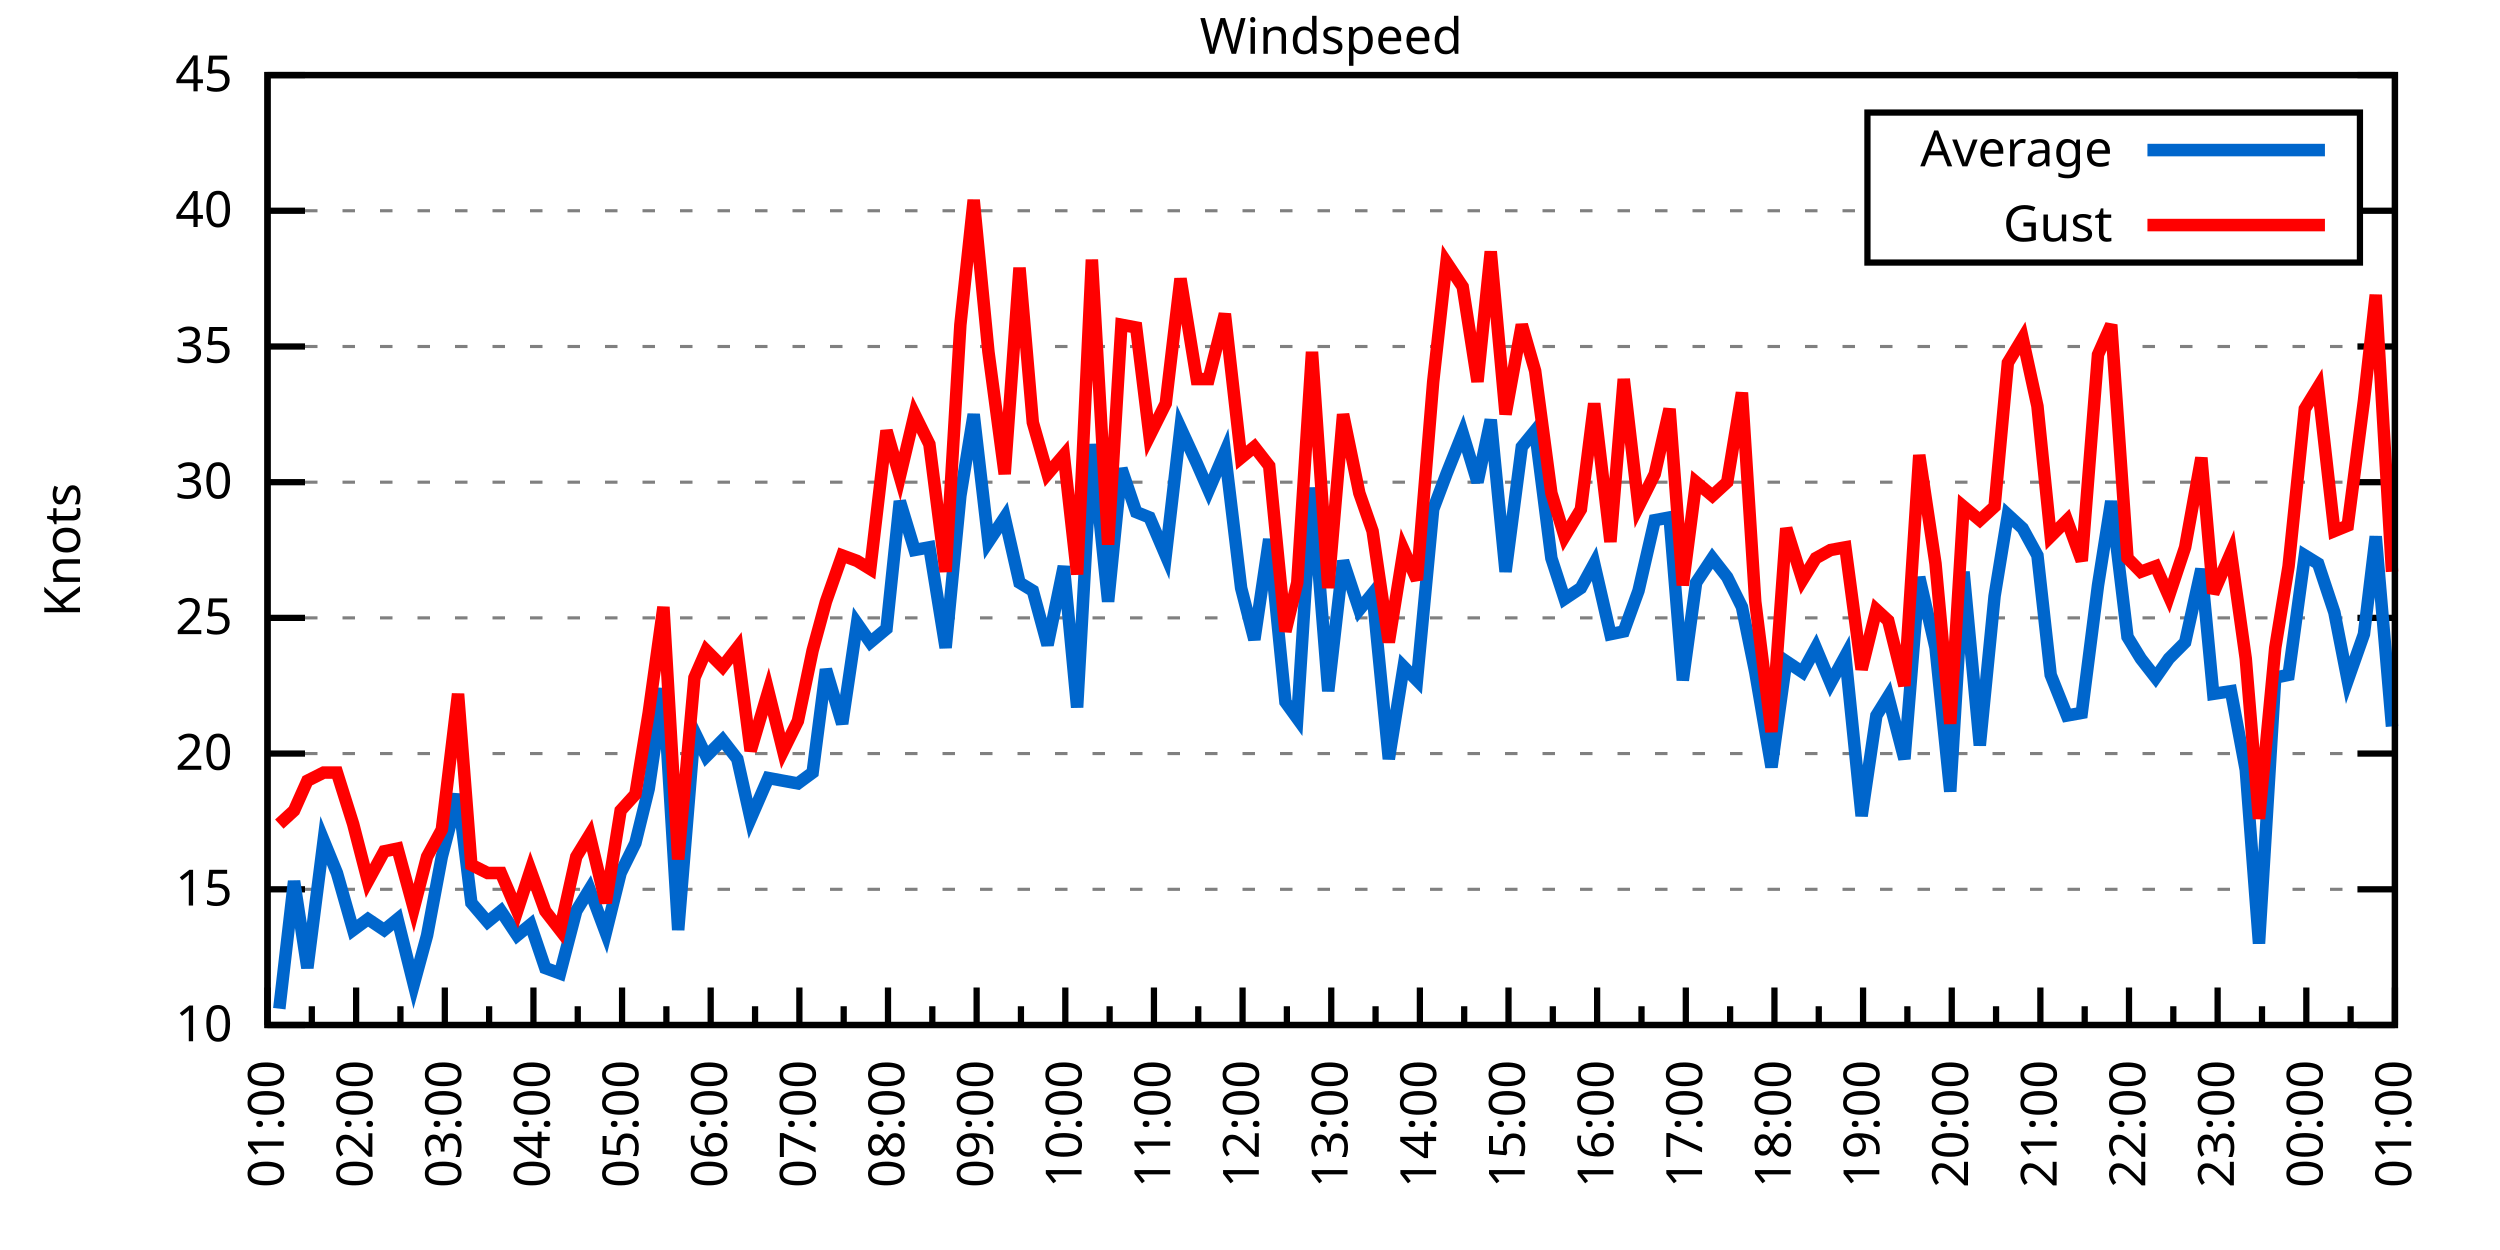
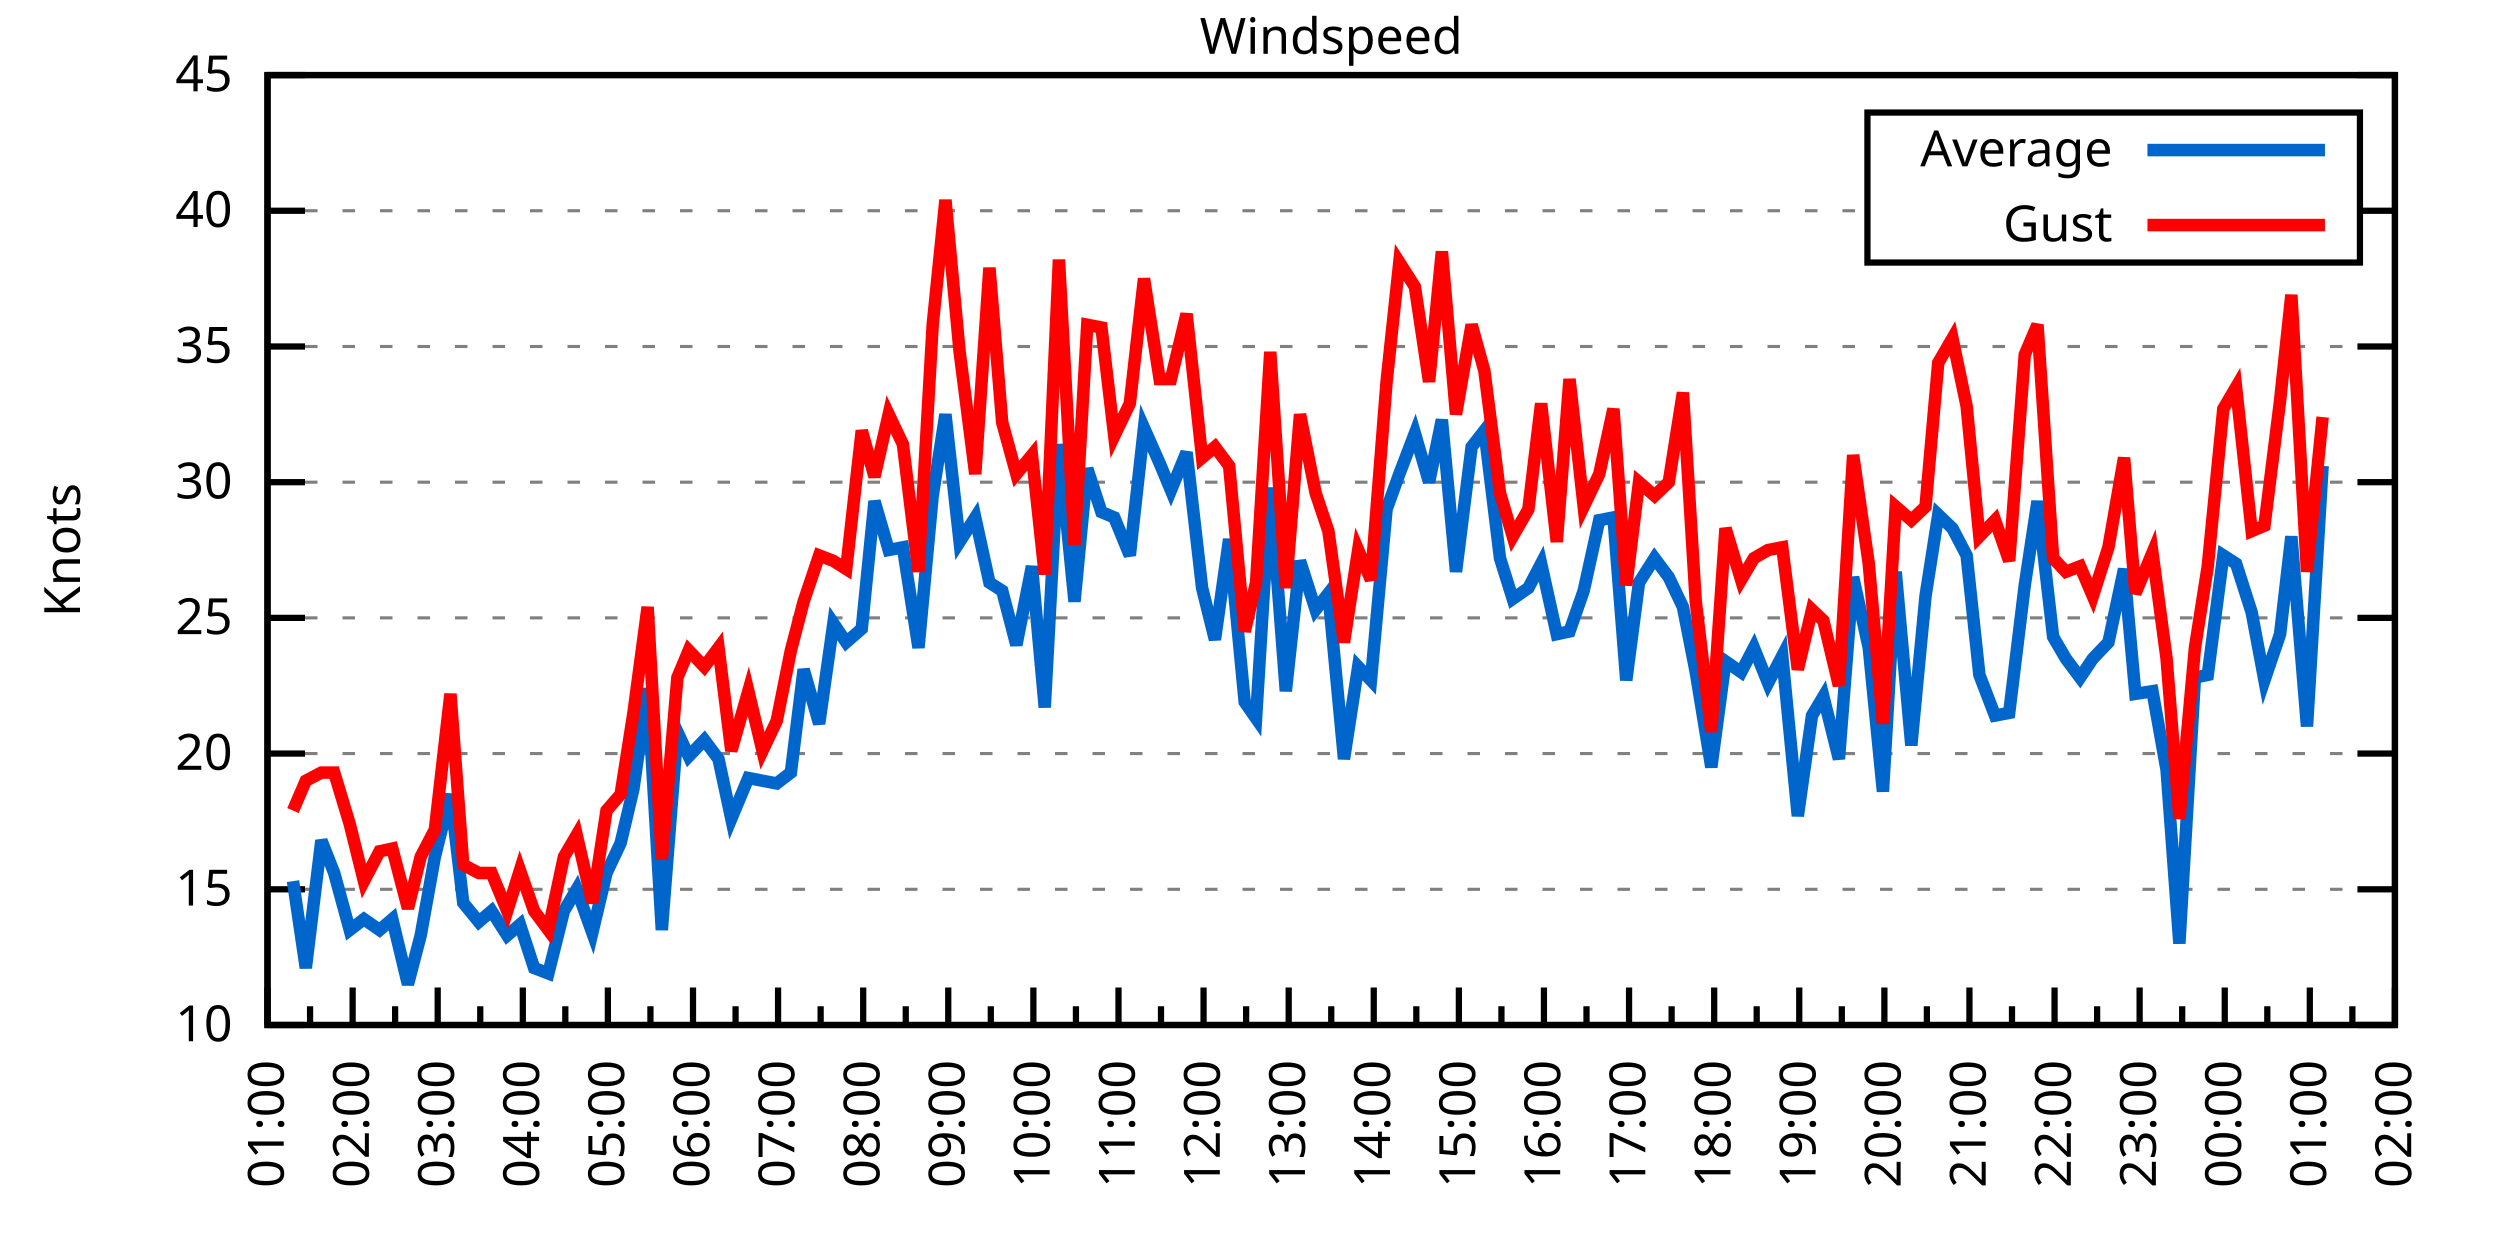
<svg xmlns="http://www.w3.org/2000/svg" xmlns:xlink="http://www.w3.org/1999/xlink" width="400" height="200" viewBox="0 0 400 200">
  <g id="gnuplot_canvas">
    <rect x="0" y="0" width="400" height="200" fill="none" />
    <defs>
      <circle id="gpDot" r="0.5" stroke-width="0.5" stroke="currentColor" />
      <path id="gpPt0" stroke-width="0.333" stroke="currentColor" d="M-1,0 h2 M0,-1 v2" />
      <path id="gpPt1" stroke-width="0.333" stroke="currentColor" d="M-1,-1 L1,1 M1,-1 L-1,1" />
      <path id="gpPt2" stroke-width="0.333" stroke="currentColor" d="M-1,0 L1,0 M0,-1 L0,1 M-1,-1 L1,1 M-1,1 L1,-1" />
      <rect id="gpPt3" stroke-width="0.333" stroke="currentColor" x="-1" y="-1" width="2" height="2" />
      <rect id="gpPt4" stroke-width="0.333" stroke="currentColor" fill="currentColor" x="-1" y="-1" width="2" height="2" />
      <circle id="gpPt5" stroke-width="0.333" stroke="currentColor" cx="0" cy="0" r="1" />
      <use xlink:href="#gpPt5" id="gpPt6" fill="currentColor" stroke="none" />
      <path id="gpPt7" stroke-width="0.333" stroke="currentColor" d="M0,-1.33 L-1.33,0.67 L1.33,0.67 z" />
      <use xlink:href="#gpPt7" id="gpPt8" fill="currentColor" stroke="none" />
      <use xlink:href="#gpPt7" id="gpPt9" stroke="currentColor" transform="rotate(180)" />
      <use xlink:href="#gpPt9" id="gpPt10" fill="currentColor" stroke="none" />
      <use xlink:href="#gpPt3" id="gpPt11" stroke="currentColor" transform="rotate(45)" />
      <use xlink:href="#gpPt11" id="gpPt12" fill="currentColor" stroke="none" />
      <path id="gpPt13" stroke-width="0.333" stroke="currentColor" d="M0,1.330 L1.265,0.411 L0.782,-1.067 L-0.782,-1.076 L-1.265,0.411 z" />
      <use xlink:href="#gpPt13" id="gpPt14" fill="currentColor" stroke="none" />
      <filter id="textbox" filterUnits="objectBoundingBox" x="0" y="0" height="1" width="1">
        <feFlood flood-color="white" flood-opacity="1" result="bgnd" />
        <feComposite in="SourceGraphic" in2="bgnd" operator="atop" />
      </filter>
      <filter id="greybox" filterUnits="objectBoundingBox" x="0" y="0" height="1" width="1">
        <feFlood flood-color="lightgrey" flood-opacity="1" result="grey" />
        <feComposite in="SourceGraphic" in2="grey" operator="atop" />
      </filter>
    </defs>
    <g fill="none" color="white" stroke="currentColor" stroke-width="1.00" stroke-linecap="butt" stroke-linejoin="miter">
</g>
    <g fill="none" color="black" stroke="currentColor" stroke-width="1.00" stroke-linecap="butt" stroke-linejoin="miter">
      <g stroke="none" shape-rendering="crispEdges">
        <polygon fill="rgb(255, 255, 255)" points="42.80,164.00 383.18,164.00 383.18,12.02 42.80,12.02 " />
      </g>
    </g>
    <g fill="none" color="black" stroke="currentColor" stroke-width="1.00" stroke-linecap="butt" stroke-linejoin="miter">
</g>
    <g fill="none" color="black" stroke="black" stroke-width="0.50" stroke-linecap="butt" stroke-linejoin="miter">
</g>
    <g fill="none" color="gray" stroke="currentColor" stroke-width="0.50" stroke-linecap="butt" stroke-linejoin="miter">
      <path stroke="gray" stroke-dasharray="2,4" class="gridline" d="M42.80,164.00 L383.19,164.00  " />
    </g>
    <g fill="none" color="gray" stroke="gray" stroke-width="1.00" stroke-linecap="butt" stroke-linejoin="miter">
</g>
    <g fill="none" color="black" stroke="currentColor" stroke-width="1.00" stroke-linecap="butt" stroke-linejoin="miter">
      <path stroke="black" d="M42.80,164.00 L48.80,164.00 M383.19,164.00 L377.19,164.00  " />
      <g transform="translate(37.20,166.60)" stroke="none" fill="black" font-family="Sans" font-size="8.00" text-anchor="end">
        <text>
          <tspan font-family="Sans"> 10</tspan>
        </text>
      </g>
    </g>
    <g fill="none" color="black" stroke="currentColor" stroke-width="1.00" stroke-linecap="butt" stroke-linejoin="miter">
</g>
    <g fill="none" color="black" stroke="black" stroke-width="0.50" stroke-linecap="butt" stroke-linejoin="miter">
</g>
    <g fill="none" color="gray" stroke="currentColor" stroke-width="0.50" stroke-linecap="butt" stroke-linejoin="miter">
      <path stroke="gray" stroke-dasharray="2,4" class="gridline" d="M42.80,142.29 L383.19,142.29  " />
    </g>
    <g fill="none" color="gray" stroke="gray" stroke-width="1.00" stroke-linecap="butt" stroke-linejoin="miter">
</g>
    <g fill="none" color="black" stroke="currentColor" stroke-width="1.00" stroke-linecap="butt" stroke-linejoin="miter">
      <path stroke="black" d="M42.80,142.29 L48.80,142.29 M383.19,142.29 L377.19,142.29  " />
      <g transform="translate(37.20,144.89)" stroke="none" fill="black" font-family="Sans" font-size="8.00" text-anchor="end">
        <text>
          <tspan font-family="Sans"> 15</tspan>
        </text>
      </g>
    </g>
    <g fill="none" color="black" stroke="currentColor" stroke-width="1.00" stroke-linecap="butt" stroke-linejoin="miter">
</g>
    <g fill="none" color="black" stroke="black" stroke-width="0.50" stroke-linecap="butt" stroke-linejoin="miter">
</g>
    <g fill="none" color="gray" stroke="currentColor" stroke-width="0.50" stroke-linecap="butt" stroke-linejoin="miter">
      <path stroke="gray" stroke-dasharray="2,4" class="gridline" d="M42.80,120.57 L383.19,120.57  " />
    </g>
    <g fill="none" color="gray" stroke="gray" stroke-width="1.00" stroke-linecap="butt" stroke-linejoin="miter">
</g>
    <g fill="none" color="black" stroke="currentColor" stroke-width="1.00" stroke-linecap="butt" stroke-linejoin="miter">
      <path stroke="black" d="M42.80,120.57 L48.80,120.57 M383.19,120.57 L377.19,120.57  " />
      <g transform="translate(37.20,123.17)" stroke="none" fill="black" font-family="Sans" font-size="8.00" text-anchor="end">
        <text>
          <tspan font-family="Sans"> 20</tspan>
        </text>
      </g>
    </g>
    <g fill="none" color="black" stroke="currentColor" stroke-width="1.00" stroke-linecap="butt" stroke-linejoin="miter">
</g>
    <g fill="none" color="black" stroke="black" stroke-width="0.50" stroke-linecap="butt" stroke-linejoin="miter">
</g>
    <g fill="none" color="gray" stroke="currentColor" stroke-width="0.50" stroke-linecap="butt" stroke-linejoin="miter">
      <path stroke="gray" stroke-dasharray="2,4" class="gridline" d="M42.80,98.86 L383.19,98.86  " />
    </g>
    <g fill="none" color="gray" stroke="gray" stroke-width="1.00" stroke-linecap="butt" stroke-linejoin="miter">
</g>
    <g fill="none" color="black" stroke="currentColor" stroke-width="1.00" stroke-linecap="butt" stroke-linejoin="miter">
      <path stroke="black" d="M42.80,98.86 L48.80,98.86 M383.19,98.86 L377.19,98.86  " />
      <g transform="translate(37.20,101.46)" stroke="none" fill="black" font-family="Sans" font-size="8.00" text-anchor="end">
        <text>
          <tspan font-family="Sans"> 25</tspan>
        </text>
      </g>
    </g>
    <g fill="none" color="black" stroke="currentColor" stroke-width="1.00" stroke-linecap="butt" stroke-linejoin="miter">
</g>
    <g fill="none" color="black" stroke="black" stroke-width="0.50" stroke-linecap="butt" stroke-linejoin="miter">
</g>
    <g fill="none" color="gray" stroke="currentColor" stroke-width="0.50" stroke-linecap="butt" stroke-linejoin="miter">
      <path stroke="gray" stroke-dasharray="2,4" class="gridline" d="M42.80,77.15 L383.19,77.15  " />
    </g>
    <g fill="none" color="gray" stroke="gray" stroke-width="1.00" stroke-linecap="butt" stroke-linejoin="miter">
</g>
    <g fill="none" color="black" stroke="currentColor" stroke-width="1.00" stroke-linecap="butt" stroke-linejoin="miter">
      <path stroke="black" d="M42.80,77.15 L48.80,77.15 M383.19,77.15 L377.19,77.15  " />
      <g transform="translate(37.20,79.75)" stroke="none" fill="black" font-family="Sans" font-size="8.00" text-anchor="end">
        <text>
          <tspan font-family="Sans"> 30</tspan>
        </text>
      </g>
    </g>
    <g fill="none" color="black" stroke="currentColor" stroke-width="1.00" stroke-linecap="butt" stroke-linejoin="miter">
</g>
    <g fill="none" color="black" stroke="black" stroke-width="0.50" stroke-linecap="butt" stroke-linejoin="miter">
</g>
    <g fill="none" color="gray" stroke="currentColor" stroke-width="0.50" stroke-linecap="butt" stroke-linejoin="miter">
      <path stroke="gray" stroke-dasharray="2,4" class="gridline" d="M42.80,55.44 L383.19,55.44  " />
    </g>
    <g fill="none" color="gray" stroke="gray" stroke-width="1.00" stroke-linecap="butt" stroke-linejoin="miter">
</g>
    <g fill="none" color="black" stroke="currentColor" stroke-width="1.00" stroke-linecap="butt" stroke-linejoin="miter">
      <path stroke="black" d="M42.80,55.44 L48.80,55.44 M383.19,55.44 L377.19,55.44  " />
      <g transform="translate(37.20,58.04)" stroke="none" fill="black" font-family="Sans" font-size="8.00" text-anchor="end">
        <text>
          <tspan font-family="Sans"> 35</tspan>
        </text>
      </g>
    </g>
    <g fill="none" color="black" stroke="currentColor" stroke-width="1.00" stroke-linecap="butt" stroke-linejoin="miter">
</g>
    <g fill="none" color="black" stroke="black" stroke-width="0.50" stroke-linecap="butt" stroke-linejoin="miter">
</g>
    <g fill="none" color="gray" stroke="currentColor" stroke-width="0.50" stroke-linecap="butt" stroke-linejoin="miter">
      <path stroke="gray" stroke-dasharray="2,4" class="gridline" d="M42.80,33.72 L298.79,33.72 M377.59,33.72 L383.19,33.72  " />
    </g>
    <g fill="none" color="gray" stroke="gray" stroke-width="1.00" stroke-linecap="butt" stroke-linejoin="miter">
</g>
    <g fill="none" color="black" stroke="currentColor" stroke-width="1.00" stroke-linecap="butt" stroke-linejoin="miter">
      <path stroke="black" d="M42.80,33.72 L48.80,33.72 M383.19,33.72 L377.19,33.72  " />
      <g transform="translate(37.20,36.32)" stroke="none" fill="black" font-family="Sans" font-size="8.00" text-anchor="end">
        <text>
          <tspan font-family="Sans"> 40</tspan>
        </text>
      </g>
    </g>
    <g fill="none" color="black" stroke="currentColor" stroke-width="1.00" stroke-linecap="butt" stroke-linejoin="miter">
</g>
    <g fill="none" color="black" stroke="black" stroke-width="0.50" stroke-linecap="butt" stroke-linejoin="miter">
</g>
    <g fill="none" color="gray" stroke="currentColor" stroke-width="0.50" stroke-linecap="butt" stroke-linejoin="miter">
      <path stroke="gray" stroke-dasharray="2,4" class="gridline" d="M42.80,12.01 L383.19,12.01  " />
    </g>
    <g fill="none" color="gray" stroke="gray" stroke-width="1.00" stroke-linecap="butt" stroke-linejoin="miter">
</g>
    <g fill="none" color="black" stroke="currentColor" stroke-width="1.00" stroke-linecap="butt" stroke-linejoin="miter">
      <path stroke="black" d="M42.80,12.01 L48.80,12.01 M383.19,12.01 L377.19,12.01  " />
      <g transform="translate(37.20,14.61)" stroke="none" fill="black" font-family="Sans" font-size="8.00" text-anchor="end">
        <text>
          <tspan font-family="Sans"> 45</tspan>
        </text>
      </g>
    </g>
    <g fill="none" color="black" stroke="currentColor" stroke-width="1.00" stroke-linecap="butt" stroke-linejoin="miter">
      <path stroke="black" d="M42.80,164.00 L42.80,158.00  " />
      <g transform="translate(45.40,169.60) rotate(270)" stroke="none" fill="black" font-family="Sans" font-size="8.00" text-anchor="end">
        <text>
          <tspan font-family="Sans">01:00</tspan>
        </text>
      </g>
    </g>
    <g fill="none" color="black" stroke="currentColor" stroke-width="1.00" stroke-linecap="butt" stroke-linejoin="miter">
-       <path stroke="black" d="M49.89,164.00 L49.89,161.00 M56.98,164.00 L56.98,158.00  " />
-       <g transform="translate(59.58,169.60) rotate(270)" stroke="none" fill="black" font-family="Sans" font-size="8.00" text-anchor="end">
+       <path stroke="black" d="M49.61,164.00 L49.61,161.00 M56.42,164.00 L56.42,158.00  " />
+       <g transform="translate(59.02,169.60) rotate(270)" stroke="none" fill="black" font-family="Sans" font-size="8.00" text-anchor="end">
        <text>
          <tspan font-family="Sans">02:00</tspan>
        </text>
      </g>
    </g>
    <g fill="none" color="black" stroke="currentColor" stroke-width="1.00" stroke-linecap="butt" stroke-linejoin="miter">
-       <path stroke="black" d="M64.07,164.00 L64.07,161.00 M71.17,164.00 L71.17,158.00  " />
-       <g transform="translate(73.77,169.60) rotate(270)" stroke="none" fill="black" font-family="Sans" font-size="8.00" text-anchor="end">
+       <path stroke="black" d="M63.22,164.00 L63.22,161.00 M70.03,164.00 L70.03,158.00  " />
+       <g transform="translate(72.63,169.60) rotate(270)" stroke="none" fill="black" font-family="Sans" font-size="8.00" text-anchor="end">
        <text>
          <tspan font-family="Sans">03:00</tspan>
        </text>
      </g>
    </g>
    <g fill="none" color="black" stroke="currentColor" stroke-width="1.00" stroke-linecap="butt" stroke-linejoin="miter">
-       <path stroke="black" d="M78.26,164.00 L78.26,161.00 M85.35,164.00 L85.35,158.00  " />
-       <g transform="translate(87.95,169.60) rotate(270)" stroke="none" fill="black" font-family="Sans" font-size="8.00" text-anchor="end">
+       <path stroke="black" d="M76.84,164.00 L76.84,161.00 M83.65,164.00 L83.65,158.00  " />
+       <g transform="translate(86.25,169.60) rotate(270)" stroke="none" fill="black" font-family="Sans" font-size="8.00" text-anchor="end">
        <text>
          <tspan font-family="Sans">04:00</tspan>
        </text>
      </g>
    </g>
    <g fill="none" color="black" stroke="currentColor" stroke-width="1.00" stroke-linecap="butt" stroke-linejoin="miter">
-       <path stroke="black" d="M92.44,164.00 L92.44,161.00 M99.53,164.00 L99.53,158.00  " />
-       <g transform="translate(102.13,169.60) rotate(270)" stroke="none" fill="black" font-family="Sans" font-size="8.00" text-anchor="end">
+       <path stroke="black" d="M90.45,164.00 L90.45,161.00 M97.26,164.00 L97.26,158.00  " />
+       <g transform="translate(99.86,169.60) rotate(270)" stroke="none" fill="black" font-family="Sans" font-size="8.00" text-anchor="end">
        <text>
          <tspan font-family="Sans">05:00</tspan>
        </text>
      </g>
    </g>
    <g fill="none" color="black" stroke="currentColor" stroke-width="1.00" stroke-linecap="butt" stroke-linejoin="miter">
-       <path stroke="black" d="M106.62,164.00 L106.62,161.00 M113.71,164.00 L113.71,158.00  " />
-       <g transform="translate(116.31,169.60) rotate(270)" stroke="none" fill="black" font-family="Sans" font-size="8.00" text-anchor="end">
+       <path stroke="black" d="M104.07,164.00 L104.07,161.00 M110.88,164.00 L110.88,158.00  " />
+       <g transform="translate(113.48,169.60) rotate(270)" stroke="none" fill="black" font-family="Sans" font-size="8.00" text-anchor="end">
        <text>
          <tspan font-family="Sans">06:00</tspan>
        </text>
      </g>
    </g>
    <g fill="none" color="black" stroke="currentColor" stroke-width="1.00" stroke-linecap="butt" stroke-linejoin="miter">
-       <path stroke="black" d="M120.81,164.00 L120.81,161.00 M127.90,164.00 L127.90,158.00  " />
-       <g transform="translate(130.50,169.60) rotate(270)" stroke="none" fill="black" font-family="Sans" font-size="8.00" text-anchor="end">
+       <path stroke="black" d="M117.69,164.00 L117.69,161.00 M124.49,164.00 L124.49,158.00  " />
+       <g transform="translate(127.09,169.60) rotate(270)" stroke="none" fill="black" font-family="Sans" font-size="8.00" text-anchor="end">
        <text>
          <tspan font-family="Sans">07:00</tspan>
        </text>
      </g>
    </g>
    <g fill="none" color="black" stroke="currentColor" stroke-width="1.00" stroke-linecap="butt" stroke-linejoin="miter">
-       <path stroke="black" d="M134.99,164.00 L134.99,161.00 M142.08,164.00 L142.08,158.00  " />
-       <g transform="translate(144.68,169.60) rotate(270)" stroke="none" fill="black" font-family="Sans" font-size="8.00" text-anchor="end">
+       <path stroke="black" d="M131.30,164.00 L131.30,161.00 M138.11,164.00 L138.11,158.00  " />
+       <g transform="translate(140.71,169.60) rotate(270)" stroke="none" fill="black" font-family="Sans" font-size="8.00" text-anchor="end">
        <text>
          <tspan font-family="Sans">08:00</tspan>
        </text>
      </g>
    </g>
    <g fill="none" color="black" stroke="currentColor" stroke-width="1.00" stroke-linecap="butt" stroke-linejoin="miter">
-       <path stroke="black" d="M149.17,164.00 L149.17,161.00 M156.26,164.00 L156.26,158.00  " />
-       <g transform="translate(158.86,169.60) rotate(270)" stroke="none" fill="black" font-family="Sans" font-size="8.00" text-anchor="end">
+       <path stroke="black" d="M144.92,164.00 L144.92,161.00 M151.72,164.00 L151.72,158.00  " />
+       <g transform="translate(154.32,169.60) rotate(270)" stroke="none" fill="black" font-family="Sans" font-size="8.00" text-anchor="end">
        <text>
          <tspan font-family="Sans">09:00</tspan>
        </text>
      </g>
    </g>
    <g fill="none" color="black" stroke="currentColor" stroke-width="1.00" stroke-linecap="butt" stroke-linejoin="miter">
-       <path stroke="black" d="M163.35,164.00 L163.35,161.00 M170.45,164.00 L170.45,158.00  " />
-       <g transform="translate(173.05,169.60) rotate(270)" stroke="none" fill="black" font-family="Sans" font-size="8.00" text-anchor="end">
+       <path stroke="black" d="M158.53,164.00 L158.53,161.00 M165.34,164.00 L165.34,158.00  " />
+       <g transform="translate(167.94,169.60) rotate(270)" stroke="none" fill="black" font-family="Sans" font-size="8.00" text-anchor="end">
        <text>
          <tspan font-family="Sans">10:00</tspan>
        </text>
      </g>
    </g>
    <g fill="none" color="black" stroke="currentColor" stroke-width="1.00" stroke-linecap="butt" stroke-linejoin="miter">
-       <path stroke="black" d="M177.54,164.00 L177.54,161.00 M184.63,164.00 L184.63,158.00  " />
-       <g transform="translate(187.23,169.60) rotate(270)" stroke="none" fill="black" font-family="Sans" font-size="8.00" text-anchor="end">
+       <path stroke="black" d="M172.15,164.00 L172.15,161.00 M178.96,164.00 L178.96,158.00  " />
+       <g transform="translate(181.56,169.60) rotate(270)" stroke="none" fill="black" font-family="Sans" font-size="8.00" text-anchor="end">
        <text>
          <tspan font-family="Sans">11:00</tspan>
        </text>
      </g>
    </g>
    <g fill="none" color="black" stroke="currentColor" stroke-width="1.00" stroke-linecap="butt" stroke-linejoin="miter">
-       <path stroke="black" d="M191.72,164.00 L191.72,161.00 M198.81,164.00 L198.81,158.00  " />
-       <g transform="translate(201.41,169.60) rotate(270)" stroke="none" fill="black" font-family="Sans" font-size="8.00" text-anchor="end">
+       <path stroke="black" d="M185.76,164.00 L185.76,161.00 M192.57,164.00 L192.57,158.00  " />
+       <g transform="translate(195.17,169.60) rotate(270)" stroke="none" fill="black" font-family="Sans" font-size="8.00" text-anchor="end">
        <text>
          <tspan font-family="Sans">12:00</tspan>
        </text>
      </g>
    </g>
    <g fill="none" color="black" stroke="currentColor" stroke-width="1.00" stroke-linecap="butt" stroke-linejoin="miter">
-       <path stroke="black" d="M205.90,164.00 L205.90,161.00 M213.00,164.00 L213.00,158.00  " />
-       <g transform="translate(215.60,169.60) rotate(270)" stroke="none" fill="black" font-family="Sans" font-size="8.00" text-anchor="end">
+       <path stroke="black" d="M199.38,164.00 L199.38,161.00 M206.19,164.00 L206.19,158.00  " />
+       <g transform="translate(208.79,169.60) rotate(270)" stroke="none" fill="black" font-family="Sans" font-size="8.00" text-anchor="end">
        <text>
          <tspan font-family="Sans">13:00</tspan>
        </text>
      </g>
    </g>
    <g fill="none" color="black" stroke="currentColor" stroke-width="1.00" stroke-linecap="butt" stroke-linejoin="miter">
-       <path stroke="black" d="M220.09,164.00 L220.09,161.00 M227.18,164.00 L227.18,158.00  " />
-       <g transform="translate(229.78,169.60) rotate(270)" stroke="none" fill="black" font-family="Sans" font-size="8.00" text-anchor="end">
+       <path stroke="black" d="M213.00,164.00 L213.00,161.00 M219.80,164.00 L219.80,158.00  " />
+       <g transform="translate(222.40,169.60) rotate(270)" stroke="none" fill="black" font-family="Sans" font-size="8.00" text-anchor="end">
        <text>
          <tspan font-family="Sans">14:00</tspan>
        </text>
      </g>
    </g>
    <g fill="none" color="black" stroke="currentColor" stroke-width="1.00" stroke-linecap="butt" stroke-linejoin="miter">
-       <path stroke="black" d="M234.27,164.00 L234.27,161.00 M241.36,164.00 L241.36,158.00  " />
-       <g transform="translate(243.96,169.60) rotate(270)" stroke="none" fill="black" font-family="Sans" font-size="8.00" text-anchor="end">
+       <path stroke="black" d="M226.61,164.00 L226.61,161.00 M233.42,164.00 L233.42,158.00  " />
+       <g transform="translate(236.02,169.60) rotate(270)" stroke="none" fill="black" font-family="Sans" font-size="8.00" text-anchor="end">
        <text>
          <tspan font-family="Sans">15:00</tspan>
        </text>
      </g>
    </g>
    <g fill="none" color="black" stroke="currentColor" stroke-width="1.00" stroke-linecap="butt" stroke-linejoin="miter">
-       <path stroke="black" d="M248.45,164.00 L248.45,161.00 M255.54,164.00 L255.54,158.00  " />
-       <g transform="translate(258.14,169.60) rotate(270)" stroke="none" fill="black" font-family="Sans" font-size="8.00" text-anchor="end">
+       <path stroke="black" d="M240.23,164.00 L240.23,161.00 M247.03,164.00 L247.03,158.00  " />
+       <g transform="translate(249.63,169.60) rotate(270)" stroke="none" fill="black" font-family="Sans" font-size="8.00" text-anchor="end">
        <text>
          <tspan font-family="Sans">16:00</tspan>
        </text>
      </g>
    </g>
    <g fill="none" color="black" stroke="currentColor" stroke-width="1.00" stroke-linecap="butt" stroke-linejoin="miter">
-       <path stroke="black" d="M262.64,164.00 L262.64,161.00 M269.73,164.00 L269.73,158.00  " />
-       <g transform="translate(272.33,169.60) rotate(270)" stroke="none" fill="black" font-family="Sans" font-size="8.00" text-anchor="end">
+       <path stroke="black" d="M253.84,164.00 L253.84,161.00 M260.65,164.00 L260.65,158.00  " />
+       <g transform="translate(263.25,169.60) rotate(270)" stroke="none" fill="black" font-family="Sans" font-size="8.00" text-anchor="end">
        <text>
          <tspan font-family="Sans">17:00</tspan>
        </text>
      </g>
    </g>
    <g fill="none" color="black" stroke="currentColor" stroke-width="1.00" stroke-linecap="butt" stroke-linejoin="miter">
-       <path stroke="black" d="M276.82,164.00 L276.82,161.00 M283.91,164.00 L283.91,158.00  " />
-       <g transform="translate(286.51,169.60) rotate(270)" stroke="none" fill="black" font-family="Sans" font-size="8.00" text-anchor="end">
+       <path stroke="black" d="M267.46,164.00 L267.46,161.00 M274.27,164.00 L274.27,158.00  " />
+       <g transform="translate(276.87,169.60) rotate(270)" stroke="none" fill="black" font-family="Sans" font-size="8.00" text-anchor="end">
        <text>
          <tspan font-family="Sans">18:00</tspan>
        </text>
      </g>
    </g>
    <g fill="none" color="black" stroke="currentColor" stroke-width="1.00" stroke-linecap="butt" stroke-linejoin="miter">
-       <path stroke="black" d="M291.00,164.00 L291.00,161.00 M298.09,164.00 L298.09,158.00  " />
-       <g transform="translate(300.69,169.60) rotate(270)" stroke="none" fill="black" font-family="Sans" font-size="8.00" text-anchor="end">
+       <path stroke="black" d="M281.07,164.00 L281.07,161.00 M287.88,164.00 L287.88,158.00  " />
+       <g transform="translate(290.48,169.60) rotate(270)" stroke="none" fill="black" font-family="Sans" font-size="8.00" text-anchor="end">
        <text>
          <tspan font-family="Sans">19:00</tspan>
        </text>
      </g>
    </g>
    <g fill="none" color="black" stroke="currentColor" stroke-width="1.00" stroke-linecap="butt" stroke-linejoin="miter">
-       <path stroke="black" d="M305.18,164.00 L305.18,161.00 M312.28,164.00 L312.28,158.00  " />
-       <g transform="translate(314.88,169.60) rotate(270)" stroke="none" fill="black" font-family="Sans" font-size="8.00" text-anchor="end">
+       <path stroke="black" d="M294.69,164.00 L294.69,161.00 M301.50,164.00 L301.50,158.00  " />
+       <g transform="translate(304.10,169.60) rotate(270)" stroke="none" fill="black" font-family="Sans" font-size="8.00" text-anchor="end">
        <text>
          <tspan font-family="Sans">20:00</tspan>
        </text>
      </g>
    </g>
    <g fill="none" color="black" stroke="currentColor" stroke-width="1.00" stroke-linecap="butt" stroke-linejoin="miter">
-       <path stroke="black" d="M319.37,164.00 L319.37,161.00 M326.46,164.00 L326.46,158.00  " />
-       <g transform="translate(329.06,169.60) rotate(270)" stroke="none" fill="black" font-family="Sans" font-size="8.00" text-anchor="end">
+       <path stroke="black" d="M308.30,164.00 L308.30,161.00 M315.11,164.00 L315.11,158.00  " />
+       <g transform="translate(317.71,169.60) rotate(270)" stroke="none" fill="black" font-family="Sans" font-size="8.00" text-anchor="end">
        <text>
          <tspan font-family="Sans">21:00</tspan>
        </text>
      </g>
    </g>
    <g fill="none" color="black" stroke="currentColor" stroke-width="1.00" stroke-linecap="butt" stroke-linejoin="miter">
-       <path stroke="black" d="M333.55,164.00 L333.55,161.00 M340.64,164.00 L340.64,158.00  " />
-       <g transform="translate(343.24,169.60) rotate(270)" stroke="none" fill="black" font-family="Sans" font-size="8.00" text-anchor="end">
+       <path stroke="black" d="M321.92,164.00 L321.92,161.00 M328.73,164.00 L328.73,158.00  " />
+       <g transform="translate(331.33,169.60) rotate(270)" stroke="none" fill="black" font-family="Sans" font-size="8.00" text-anchor="end">
        <text>
          <tspan font-family="Sans">22:00</tspan>
        </text>
      </g>
    </g>
    <g fill="none" color="black" stroke="currentColor" stroke-width="1.00" stroke-linecap="butt" stroke-linejoin="miter">
-       <path stroke="black" d="M347.73,164.00 L347.73,161.00 M354.82,164.00 L354.82,158.00  " />
-       <g transform="translate(357.42,169.60) rotate(270)" stroke="none" fill="black" font-family="Sans" font-size="8.00" text-anchor="end">
+       <path stroke="black" d="M335.54,164.00 L335.54,161.00 M342.34,164.00 L342.34,158.00  " />
+       <g transform="translate(344.94,169.60) rotate(270)" stroke="none" fill="black" font-family="Sans" font-size="8.00" text-anchor="end">
        <text>
          <tspan font-family="Sans">23:00</tspan>
        </text>
      </g>
    </g>
    <g fill="none" color="black" stroke="currentColor" stroke-width="1.00" stroke-linecap="butt" stroke-linejoin="miter">
-       <path stroke="black" d="M361.92,164.00 L361.92,161.00 M369.01,164.00 L369.01,158.00  " />
-       <g transform="translate(371.61,169.60) rotate(270)" stroke="none" fill="black" font-family="Sans" font-size="8.00" text-anchor="end">
+       <path stroke="black" d="M349.15,164.00 L349.15,161.00 M355.96,164.00 L355.96,158.00  " />
+       <g transform="translate(358.56,169.60) rotate(270)" stroke="none" fill="black" font-family="Sans" font-size="8.00" text-anchor="end">
        <text>
          <tspan font-family="Sans">00:00</tspan>
        </text>
      </g>
    </g>
    <g fill="none" color="black" stroke="currentColor" stroke-width="1.00" stroke-linecap="butt" stroke-linejoin="miter">
-       <path stroke="black" d="M376.10,164.00 L376.10,161.00 M383.19,164.00 L383.19,158.00  " />
+       <path stroke="black" d="M362.77,164.00 L362.77,161.00 M369.57,164.00 L369.57,158.00  " />
+       <g transform="translate(372.17,169.60) rotate(270)" stroke="none" fill="black" font-family="Sans" font-size="8.00" text-anchor="end">
+         <text>
+           <tspan font-family="Sans">01:00</tspan>
+         </text>
+       </g>
+     </g>
+     <g fill="none" color="black" stroke="currentColor" stroke-width="1.00" stroke-linecap="butt" stroke-linejoin="miter">
+       <path stroke="black" d="M376.38,164.00 L376.38,161.00 M383.19,164.00 L383.19,158.00  " />
      <g transform="translate(385.79,169.60) rotate(270)" stroke="none" fill="black" font-family="Sans" font-size="8.00" text-anchor="end">
        <text>
-           <tspan font-family="Sans">01:00</tspan>
+           <tspan font-family="Sans">02:00</tspan>
        </text>
      </g>
    </g>
    <g fill="none" color="black" stroke="currentColor" stroke-width="1.00" stroke-linecap="butt" stroke-linejoin="miter">
</g>
    <g fill="none" color="black" stroke="currentColor" stroke-width="1.00" stroke-linecap="butt" stroke-linejoin="miter">
      <path stroke="black" d="M42.80,12.01 L42.80,164.00 L383.19,164.00 L383.19,12.01 L42.80,12.01 Z  " />
    </g>
    <g fill="none" color="black" stroke="currentColor" stroke-width="1.00" stroke-linecap="butt" stroke-linejoin="miter">
      <g transform="translate(12.80,88.01) rotate(270)" stroke="none" fill="black" font-family="Sans" font-size="8.00" text-anchor="middle">
        <text>
          <tspan font-family="Sans">Knots</tspan>
        </text>
      </g>
    </g>
    <g fill="none" color="black" stroke="currentColor" stroke-width="1.00" stroke-linecap="butt" stroke-linejoin="miter">
</g>
    <g fill="none" color="black" stroke="currentColor" stroke-width="1.00" stroke-linecap="butt" stroke-linejoin="miter">
      <path stroke="black" d="M298.79,42.01 L298.79,18.01 L377.59,18.01 L377.59,42.01 L298.79,42.01 Z  " />
    </g>
    <g id="Windspeed_plot_1">
      <g fill="none" color="white" stroke="black" stroke-width="2.00" stroke-linecap="butt" stroke-linejoin="miter">
</g>
      <g fill="none" color="black" stroke="currentColor" stroke-width="2.00" stroke-linecap="butt" stroke-linejoin="miter">
        <g transform="translate(337.99,26.61)" stroke="none" fill="black" font-family="Sans" font-size="8.00" text-anchor="end">
          <text>
            <tspan font-family="Sans">Average</tspan>
          </text>
        </g>
      </g>
      <g fill="none" color="black" stroke="currentColor" stroke-width="2.00" stroke-linecap="butt" stroke-linejoin="miter">
-         <path stroke="rgb(  0, 102, 204)" d="M343.59,24.01 L371.99,24.01 M44.69,161.39 L47.05,140.98 L49.18,154.88 L51.78,134.47 L53.91,139.68 L56.51,148.80   L58.87,147.06 L61.47,148.80 L63.60,147.06 L66.20,157.49 L68.33,149.67 L70.69,137.08 L73.29,127.09 L75.42,144.46   L78.02,147.50 L80.15,145.76 L82.75,149.67 L84.88,147.93 L87.24,154.88 L89.60,155.75 L92.20,145.76 L94.33,142.29   L96.93,149.24 L99.30,139.68 L101.66,134.90 L103.79,126.22 L106.15,110.15 L108.51,148.80 L111.11,117.10 L113.01,121.01   L115.61,118.40 L117.97,121.44 L120.10,131.00 L122.93,124.48 L125.30,124.92 L127.66,125.35 L130.02,123.61 L132.15,107.11   L134.75,115.80 L137.12,99.73 L139.24,102.77 L141.84,100.60 L143.97,80.19 L146.34,88.00 L148.70,87.57 L151.30,103.64   L153.66,79.32 L155.79,66.29 L158.15,86.70 L160.75,82.79 L163.12,93.22 L165.25,94.52 L167.61,103.20 L170.21,90.61   L172.34,113.19 L174.70,71.07 L177.30,96.26 L179.43,74.98 L181.79,81.93 L183.92,82.79 L186.52,88.87 L188.88,68.46   L191.48,74.11 L193.38,78.45 L195.98,72.37 L198.58,94.08 L200.70,102.34 L203.07,86.27 L205.67,112.32 L207.56,114.93   L209.92,78.02 L212.52,110.59 L214.89,89.74 L217.49,97.56 L219.61,94.95 L222.21,121.44 L224.58,106.68 L226.71,108.85   L229.31,81.49 L231.43,75.85 L234.03,69.33 L236.40,77.15 L238.52,67.16 L240.89,91.48 L243.49,71.50 L245.62,68.90   L248.22,89.31 L250.34,95.82 L252.94,94.08 L255.07,90.18 L257.67,101.47 L259.80,101.03 L262.16,94.52 L264.76,83.23   L267.13,82.79 L269.25,108.85 L271.38,93.22 L273.98,89.31 L276.35,92.35 L278.71,97.12 L280.84,107.55 L283.44,122.75   L285.80,105.81 L288.40,107.55 L290.53,103.64 L292.89,109.28 L295.26,104.94 L297.86,130.56 L300.22,114.49 L302.11,111.45   L304.71,121.44 L307.08,92.35 L309.68,103.64 L312.04,126.65 L314.17,91.48 L316.77,119.27 L319.13,95.39 L321.26,82.36   L323.62,84.53 L325.99,88.87 L328.11,107.98 L330.71,114.49 L333.08,114.06 L335.68,93.65 L337.80,80.19 L340.40,101.90   L342.53,105.38 L344.90,108.42 L347.02,105.38 L349.62,102.77 L352.22,91.04 L354.12,111.02 L356.95,110.59 L359.32,123.18   L361.44,150.97 L364.04,108.42 L366.17,107.98 L368.77,88.87 L370.90,90.18 L373.50,97.99 L375.63,108.85 L378.23,101.47   L380.12,85.83 L382.72,116.23  " />
+         <path stroke="rgb(  0, 102, 204)" d="M343.59,24.01 L371.99,24.01 M46.88,140.98 L48.93,154.88 L51.42,134.47 L53.47,139.68 L55.96,148.80 L58.23,147.06   L60.73,148.80 L62.77,147.06 L65.27,157.49 L67.31,149.67 L69.58,137.08 L72.07,127.09 L74.12,144.46 L76.61,147.50   L78.65,145.76 L81.15,149.67 L83.19,147.93 L85.46,154.88 L87.73,155.75 L90.23,145.76 L92.27,142.29 L94.77,149.24   L97.04,139.68 L99.30,134.90 L101.35,126.22 L103.62,110.15 L105.89,148.80 L108.38,117.10 L110.20,121.01 L112.69,118.40   L114.96,121.44 L117.01,131.00 L119.73,124.48 L122.00,124.92 L124.27,125.35 L126.54,123.61 L128.58,107.11 L131.07,115.80   L133.34,99.73 L135.39,102.77 L137.88,100.60 L139.92,80.19 L142.19,88.00 L144.46,87.57 L146.96,103.64 L149.23,79.32   L151.27,66.29 L153.54,86.70 L156.04,82.79 L158.31,93.22 L160.35,94.52 L162.62,103.20 L165.11,90.61 L167.16,113.19   L169.43,71.07 L171.92,96.26 L173.96,74.98 L176.23,81.93 L178.28,82.79 L180.77,88.87 L183.04,68.46 L185.54,74.11   L187.35,78.45 L189.85,72.37 L192.34,94.08 L194.39,102.34 L196.66,86.27 L199.15,112.32 L200.97,114.93 L203.24,78.02   L205.73,110.59 L208.00,89.74 L210.50,97.56 L212.54,94.95 L215.04,121.44 L217.31,106.68 L219.35,108.85 L221.85,81.49   L223.89,75.85 L226.38,69.33 L228.65,77.15 L230.70,67.16 L232.96,91.48 L235.46,71.50 L237.50,68.90 L240.00,89.31   L242.04,95.82 L244.54,94.08 L246.58,90.18 L249.08,101.47 L251.12,101.03 L253.39,94.52 L255.88,83.23 L258.15,82.79   L260.20,108.85 L262.24,93.22 L264.73,89.31 L267.00,92.35 L269.27,97.12 L271.32,107.55 L273.81,122.75 L276.08,105.81   L278.58,107.55 L280.62,103.64 L282.89,109.28 L285.16,104.94 L287.65,130.56 L289.92,114.49 L291.74,111.45 L294.23,121.44   L296.50,92.35 L299.00,103.64 L301.27,126.65 L303.31,91.48 L305.81,119.27 L308.08,95.39 L310.12,82.36 L312.39,84.53   L314.66,88.87 L316.70,107.98 L319.20,114.49 L321.47,114.06 L323.96,93.65 L326.00,80.19 L328.50,101.90 L330.54,105.38   L332.81,108.42 L334.85,105.38 L337.35,102.77 L339.85,91.04 L341.66,111.02 L344.39,110.59 L346.65,123.18 L348.70,150.97   L351.19,108.42 L353.24,107.98 L355.73,88.87 L357.77,90.18 L360.27,97.99 L362.31,108.85 L364.81,101.47 L366.62,85.83   L369.12,116.23 L371.62,74.54  " />
      </g>
    </g>
    <g id="Windspeed_plot_2">
      <g fill="none" color="black" stroke="currentColor" stroke-width="2.00" stroke-linecap="butt" stroke-linejoin="miter">
        <g transform="translate(337.99,38.61)" stroke="none" fill="black" font-family="Sans" font-size="8.00" text-anchor="end">
          <text>
            <tspan font-family="Sans">Gust</tspan>
          </text>
        </g>
      </g>
      <g fill="none" color="black" stroke="currentColor" stroke-width="2.00" stroke-linecap="butt" stroke-linejoin="miter">
-         <path stroke="rgb(255,   0,   0)" d="M343.59,36.01 L371.99,36.01 M44.69,131.86 L47.05,129.69 L49.18,124.92 L51.78,123.61 L53.91,123.61 L56.51,131.86   L58.87,140.98 L61.47,136.21 L63.60,135.77 L66.20,145.33 L68.33,137.08 L70.69,132.73 L73.29,111.02 L75.42,138.38   L78.02,139.68 L80.15,139.68 L82.75,145.76 L84.88,139.25 L87.24,145.76 L89.60,148.80 L92.20,137.08 L94.33,133.60   L96.93,144.46 L99.30,129.69 L101.66,127.09 L103.79,114.06 L106.15,97.12 L108.51,137.51 L111.11,108.42 L113.01,104.07   L115.61,106.68 L117.97,103.64 L120.10,120.14 L122.93,110.59 L125.30,120.14 L127.66,115.36 L130.02,104.07 L132.15,96.26   L134.75,88.87 L137.12,89.74 L139.24,91.04 L141.84,68.90 L143.97,76.28 L146.34,66.29 L148.70,71.07 L151.30,91.48   L153.66,51.96 L155.79,31.99 L158.15,56.30 L160.75,75.85 L163.12,42.84 L165.25,67.59 L167.61,75.85 L170.21,72.81   L172.34,91.91 L174.70,41.54 L177.30,87.14 L179.43,51.96 L181.79,52.40 L183.92,69.77 L186.52,64.56 L188.88,44.58   L191.48,60.65 L193.38,60.65 L195.98,50.22 L198.58,73.24 L200.70,71.50 L203.07,74.54 L205.67,101.03 L207.56,93.22   L209.92,56.30 L212.52,94.08 L214.89,66.29 L217.49,78.89 L219.61,84.97 L222.21,102.77 L224.58,88.00 L226.71,92.78   L229.31,61.08 L231.43,41.97 L234.03,45.88 L236.40,61.08 L238.52,40.24 L240.89,66.29 L243.49,51.96 L245.62,59.34   L248.22,78.89 L250.34,85.83 L252.94,81.49 L255.07,64.56 L257.67,86.70 L259.80,60.65 L262.16,81.06 L264.76,75.85   L267.13,65.42 L269.25,93.65 L271.38,77.15 L273.98,79.32 L276.35,77.15 L278.71,62.82 L280.84,96.26 L283.44,117.10   L285.80,84.53 L288.40,92.78 L290.53,89.31 L292.89,88.00 L295.26,87.57 L297.86,107.11 L300.22,97.56 L302.11,99.30   L304.71,109.72 L307.08,72.81 L309.68,90.18 L312.04,115.80 L314.17,81.06 L316.77,83.23 L319.13,81.06 L321.26,58.04   L323.62,54.13 L325.99,64.99 L328.11,85.83 L330.71,83.23 L333.08,89.74 L335.68,56.74 L337.80,51.96 L340.40,89.31   L342.53,91.48 L344.90,90.61 L347.02,95.39 L349.62,87.57 L352.22,73.24 L354.12,94.95 L356.95,88.44 L359.32,105.38   L361.44,131.00 L364.04,103.64 L366.17,90.61 L368.77,65.42 L370.90,61.95 L373.50,84.97 L375.63,84.10 L378.23,64.12   L380.12,47.18 L382.72,91.48  " />
+         <path stroke="rgb(255,   0,   0)" d="M343.59,36.01 L371.99,36.01 M46.88,129.69 L48.93,124.92 L51.42,123.61 L53.47,123.61 L55.96,131.86 L58.23,140.98   L60.73,136.21 L62.77,135.77 L65.27,145.33 L67.31,137.08 L69.58,132.73 L72.07,111.02 L74.12,138.38 L76.61,139.68   L78.65,139.68 L81.15,145.76 L83.19,139.25 L85.46,145.76 L87.73,148.80 L90.23,137.08 L92.27,133.60 L94.77,144.46   L97.04,129.69 L99.30,127.09 L101.35,114.06 L103.62,97.12 L105.89,137.51 L108.38,108.42 L110.20,104.07 L112.69,106.68   L114.96,103.64 L117.01,120.14 L119.73,110.59 L122.00,120.14 L124.27,115.36 L126.54,104.07 L128.58,96.26 L131.07,88.87   L133.34,89.74 L135.39,91.04 L137.88,68.90 L139.92,76.28 L142.19,66.29 L144.46,71.07 L146.96,91.48 L149.23,51.96   L151.27,31.99 L153.54,56.30 L156.04,75.85 L158.31,42.84 L160.35,67.59 L162.62,75.85 L165.11,72.81 L167.16,91.91   L169.43,41.54 L171.92,87.14 L173.96,51.96 L176.23,52.40 L178.28,69.77 L180.77,64.56 L183.04,44.58 L185.54,60.65   L187.35,60.65 L189.85,50.22 L192.34,73.24 L194.39,71.50 L196.66,74.54 L199.15,101.03 L200.97,93.22 L203.24,56.30   L205.73,94.08 L208.00,66.29 L210.50,78.89 L212.54,84.97 L215.04,102.77 L217.31,88.00 L219.35,92.78 L221.85,61.08   L223.89,41.97 L226.38,45.88 L228.65,61.08 L230.70,40.24 L232.96,66.29 L235.46,51.96 L237.50,59.34 L240.00,78.89   L242.04,85.83 L244.54,81.49 L246.58,64.56 L249.08,86.70 L251.12,60.65 L253.39,81.06 L255.88,75.85 L258.15,65.42   L260.20,93.65 L262.24,77.15 L264.73,79.32 L267.00,77.15 L269.27,62.82 L271.32,96.26 L273.81,117.10 L276.08,84.53   L278.58,92.78 L280.62,89.31 L282.89,88.00 L285.16,87.57 L287.65,107.11 L289.92,97.56 L291.74,99.30 L294.23,109.72   L296.50,72.81 L299.00,90.18 L301.27,115.80 L303.31,81.06 L305.81,83.23 L308.08,81.06 L310.12,58.04 L312.39,54.13   L314.66,64.99 L316.70,85.83 L319.20,83.23 L321.47,89.74 L323.96,56.74 L326.00,51.96 L328.50,89.31 L330.54,91.48   L332.81,90.61 L334.85,95.39 L337.35,87.57 L339.85,73.24 L341.66,94.95 L344.39,88.44 L346.65,105.38 L348.70,131.00   L351.19,103.64 L353.24,90.61 L355.73,65.42 L357.77,61.95 L360.27,84.97 L362.31,84.10 L364.81,64.12 L366.62,47.18   L369.12,91.48 L371.62,66.73  " />
      </g>
    </g>
    <g fill="none" color="black" stroke="currentColor" stroke-width="2.00" stroke-linecap="butt" stroke-linejoin="miter">
</g>
    <g fill="none" color="black" stroke="black" stroke-width="1.00" stroke-linecap="butt" stroke-linejoin="miter">
</g>
    <g fill="none" color="black" stroke="currentColor" stroke-width="1.00" stroke-linecap="butt" stroke-linejoin="miter">
      <path stroke="black" d="M42.80,12.01 L42.80,164.00 L383.19,164.00 L383.19,12.01 L42.80,12.01 Z  " />
    </g>
    <g fill="none" color="black" stroke="currentColor" stroke-width="1.00" stroke-linecap="butt" stroke-linejoin="miter">
      <g transform="translate(212.99,8.61)" stroke="none" fill="black" font-family="Sans" font-size="8.00" text-anchor="middle">
        <text>
          <tspan font-family="Sans">Windspeed</tspan>
        </text>
      </g>
    </g>
    <g fill="none" color="black" stroke="currentColor" stroke-width="1.00" stroke-linecap="butt" stroke-linejoin="miter">
</g>
  </g>
</svg>
